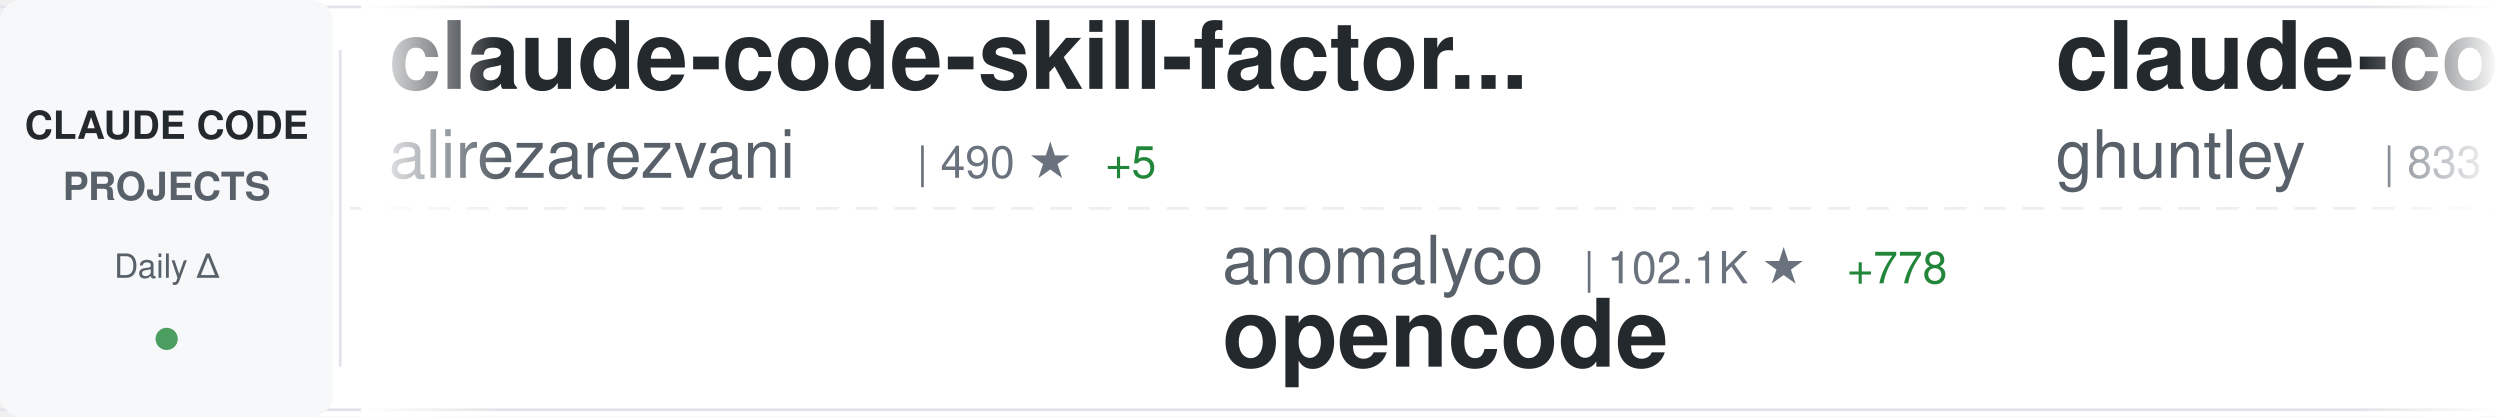
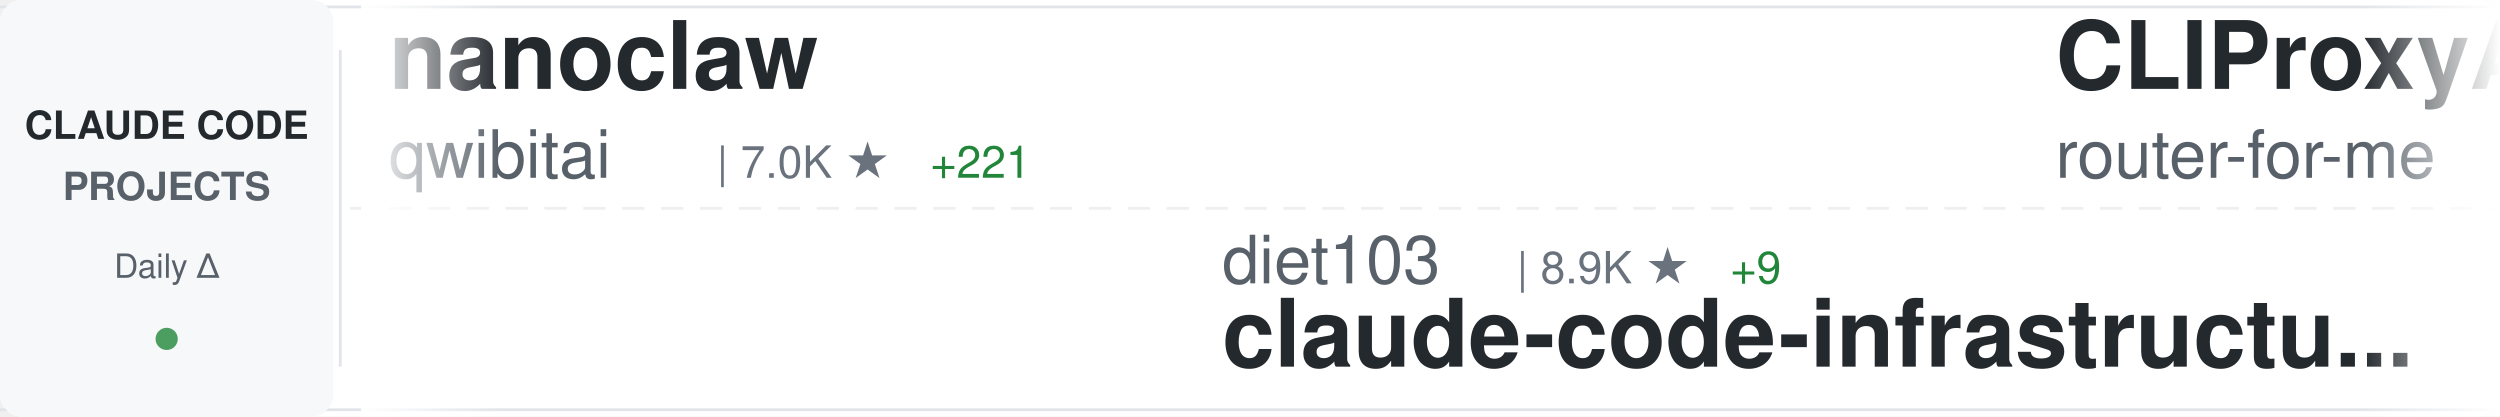
<svg xmlns="http://www.w3.org/2000/svg" width="900" height="150">
  <defs>
    <linearGradient id="awesomeLeftFade" x1="0%" y1="0%" x2="100%" y2="0%">
      <stop offset="0%" style="stop-color:#ffffff;stop-opacity:1" />
      <stop offset="100%" style="stop-color:#ffffff;stop-opacity:0" />
    </linearGradient>
    <linearGradient id="awesomeRightFade" x1="0%" y1="0%" x2="100%" y2="0%">
      <stop offset="0%" style="stop-color:#ffffff;stop-opacity:0" />
      <stop offset="100%" style="stop-color:#ffffff;stop-opacity:1" />
    </linearGradient>
  </defs>
  <rect width="900" height="150" fill="#ffffff" rx="8" />
  <rect x="0" y="2" width="900" height="1" fill="#e1e4e8" />
  <rect x="0" y="147" width="900" height="1" fill="#e1e4e8" />
  <line x1="0" y1="75" x2="900" y2="75" stroke="#e1e4e8" stroke-width="1" stroke-dasharray="8 6" opacity="0.6" />
  <rect x="0" y="0" width="120" height="150" fill="#f6f8fa" rx="8" />
  <text x="60" y="50" font-family="-apple-system, BlinkMacSystemFont, 'Segoe UI', Helvetica, Arial, sans-serif" font-size="14" font-weight="600" fill="#24292e" text-anchor="middle">CLAUDE CODE</text>
  <text x="60" y="72" font-family="-apple-system, BlinkMacSystemFont, 'Segoe UI', Helvetica, Arial, sans-serif" font-size="14" font-weight="600" fill="#586069" text-anchor="middle">PROJECTS</text>
  <text x="60" y="100" font-family="-apple-system, BlinkMacSystemFont, 'Segoe UI', Helvetica, Arial, sans-serif" font-size="12" font-weight="500" fill="#586069" text-anchor="middle">Daily Δ</text>
  <circle cx="60" cy="122" r="4" fill="#22863a" opacity="0.8" />
  <rect x="122" y="18" width="1" height="114" fill="#e1e4e8" />
  <clipPath id="awesomeTickerClip">
    <rect x="130" y="0" width="770" height="150" />
  </clipPath>
  <g clip-path="url(#awesomeTickerClip)">
    <g id="awesomeTickerItems">
      <animateTransform attributeName="transform" attributeType="XML" type="translate" from="0 0" to="-3000 0" dur="54s" repeatCount="indefinite" />
      <g transform="translate(0, 0)">
-         <text x="140" y="32" font-family="-apple-system, BlinkMacSystemFont, 'Segoe UI', Helvetica, Arial, sans-serif" font-size="34" font-weight="600" fill="#24292e">claude-code-skill-factor...</text>
-         <text x="140" y="64" font-family="-apple-system, BlinkMacSystemFont, 'Segoe UI', Helvetica, Arial, sans-serif" font-size="24" font-weight="400" fill="#586069">alirezarezvani</text>
-         <text x="330" y="64" font-family="-apple-system, BlinkMacSystemFont, 'Segoe UI', Helvetica, Arial, sans-serif" font-size="16" font-weight="500" fill="#6a737d">| 490 ★</text>
-         <text x="398" y="64" font-family="-apple-system, BlinkMacSystemFont, 'Segoe UI', Helvetica, Arial, sans-serif" font-size="16" font-weight="500" fill="#22863a"> +5</text>
+         <text x="140" y="32" font-family="-apple-system, BlinkMacSystemFont, 'Segoe UI', Helvetica, Arial, sans-serif" font-size="34" font-weight="600" fill="#24292e">nanoclaw</text>
+         <text x="140" y="64" font-family="-apple-system, BlinkMacSystemFont, 'Segoe UI', Helvetica, Arial, sans-serif" font-size="24" font-weight="400" fill="#586069">qwibitai</text>
+         <text x="258" y="64" font-family="-apple-system, BlinkMacSystemFont, 'Segoe UI', Helvetica, Arial, sans-serif" font-size="16" font-weight="500" fill="#6a737d">| 7.0K ★</text>
+         <text x="335" y="64" font-family="-apple-system, BlinkMacSystemFont, 'Segoe UI', Helvetica, Arial, sans-serif" font-size="16" font-weight="500" fill="#22863a"> +221</text>
      </g>
      <g transform="translate(300, 0)">
-         <text x="140" y="102" font-family="-apple-system, BlinkMacSystemFont, 'Segoe UI', Helvetica, Arial, sans-serif" font-size="24" font-weight="400" fill="#586069">anomalyco</text>
-         <text x="270" y="102" font-family="-apple-system, BlinkMacSystemFont, 'Segoe UI', Helvetica, Arial, sans-serif" font-size="16" font-weight="500" fill="#6a737d">| 102.1K ★</text>
-         <text x="365" y="102" font-family="-apple-system, BlinkMacSystemFont, 'Segoe UI', Helvetica, Arial, sans-serif" font-size="16" font-weight="500" fill="#22863a"> +778</text>
-         <text x="140" y="132" font-family="-apple-system, BlinkMacSystemFont, 'Segoe UI', Helvetica, Arial, sans-serif" font-size="34" font-weight="600" fill="#24292e">opencode</text>
+         <text x="140" y="102" font-family="-apple-system, BlinkMacSystemFont, 'Segoe UI', Helvetica, Arial, sans-serif" font-size="24" font-weight="400" fill="#586069">diet103</text>
+         <text x="246" y="102" font-family="-apple-system, BlinkMacSystemFont, 'Segoe UI', Helvetica, Arial, sans-serif" font-size="16" font-weight="500" fill="#6a737d">| 8.9K ★</text>
+         <text x="323" y="102" font-family="-apple-system, BlinkMacSystemFont, 'Segoe UI', Helvetica, Arial, sans-serif" font-size="16" font-weight="500" fill="#22863a"> +9</text>
+         <text x="140" y="132" font-family="-apple-system, BlinkMacSystemFont, 'Segoe UI', Helvetica, Arial, sans-serif" font-size="34" font-weight="600" fill="#24292e">claude-code-infrastructu...</text>
      </g>
      <g transform="translate(600, 0)">
-         <text x="140" y="32" font-family="-apple-system, BlinkMacSystemFont, 'Segoe UI', Helvetica, Arial, sans-serif" font-size="34" font-weight="600" fill="#24292e">claude-code-source-code-...</text>
-         <text x="140" y="64" font-family="-apple-system, BlinkMacSystemFont, 'Segoe UI', Helvetica, Arial, sans-serif" font-size="24" font-weight="400" fill="#586069">ghuntley</text>
-         <text x="258" y="64" font-family="-apple-system, BlinkMacSystemFont, 'Segoe UI', Helvetica, Arial, sans-serif" font-size="16" font-weight="500" fill="#6a737d">| 833 ★</text>
+         <text x="140" y="32" font-family="-apple-system, BlinkMacSystemFont, 'Segoe UI', Helvetica, Arial, sans-serif" font-size="34" font-weight="600" fill="#24292e">CLIProxyAPI</text>
+         <text x="140" y="64" font-family="-apple-system, BlinkMacSystemFont, 'Segoe UI', Helvetica, Arial, sans-serif" font-size="24" font-weight="400" fill="#586069">router-for-me</text>
+         <text x="318" y="64" font-family="-apple-system, BlinkMacSystemFont, 'Segoe UI', Helvetica, Arial, sans-serif" font-size="16" font-weight="500" fill="#6a737d">| 10.2K ★</text>
+         <text x="404" y="64" font-family="-apple-system, BlinkMacSystemFont, 'Segoe UI', Helvetica, Arial, sans-serif" font-size="16" font-weight="500" fill="#22863a"> +131</text>
+       </g>
+       <g transform="translate(900, 0)">
+         <text x="140" y="102" font-family="-apple-system, BlinkMacSystemFont, 'Segoe UI', Helvetica, Arial, sans-serif" font-size="24" font-weight="400" fill="#586069">Matt-Dionis</text>
+         <text x="294" y="102" font-family="-apple-system, BlinkMacSystemFont, 'Segoe UI', Helvetica, Arial, sans-serif" font-size="16" font-weight="500" fill="#6a737d">| 615 ★</text>
+         <text x="362" y="102" font-family="-apple-system, BlinkMacSystemFont, 'Segoe UI', Helvetica, Arial, sans-serif" font-size="16" font-weight="500" fill="#22863a"> +1</text>
+         <text x="140" y="132" font-family="-apple-system, BlinkMacSystemFont, 'Segoe UI', Helvetica, Arial, sans-serif" font-size="34" font-weight="600" fill="#24292e">claude-code-configs</text>
+       </g>
+       <g transform="translate(1200, 0)">
+         <text x="140" y="32" font-family="-apple-system, BlinkMacSystemFont, 'Segoe UI', Helvetica, Arial, sans-serif" font-size="34" font-weight="600" fill="#24292e">ClaudeCodeAgents</text>
+         <text x="140" y="64" font-family="-apple-system, BlinkMacSystemFont, 'Segoe UI', Helvetica, Arial, sans-serif" font-size="24" font-weight="400" fill="#586069">darcyegb</text>
+         <text x="258" y="64" font-family="-apple-system, BlinkMacSystemFont, 'Segoe UI', Helvetica, Arial, sans-serif" font-size="16" font-weight="500" fill="#6a737d">| 543 ★</text>
        <text x="326" y="64" font-family="-apple-system, BlinkMacSystemFont, 'Segoe UI', Helvetica, Arial, sans-serif" font-size="16" font-weight="500" fill="#22863a"> +1</text>
      </g>
-       <g transform="translate(900, 0)">
-         <text x="140" y="102" font-family="-apple-system, BlinkMacSystemFont, 'Segoe UI', Helvetica, Arial, sans-serif" font-size="24" font-weight="400" fill="#586069">VoltAgent</text>
-         <text x="270" y="102" font-family="-apple-system, BlinkMacSystemFont, 'Segoe UI', Helvetica, Arial, sans-serif" font-size="16" font-weight="500" fill="#6a737d">| 10.2K ★</text>
-         <text x="356" y="102" font-family="-apple-system, BlinkMacSystemFont, 'Segoe UI', Helvetica, Arial, sans-serif" font-size="16" font-weight="500" fill="#22863a"> +79</text>
-         <text x="140" y="132" font-family="-apple-system, BlinkMacSystemFont, 'Segoe UI', Helvetica, Arial, sans-serif" font-size="34" font-weight="600" fill="#24292e">awesome-claude-code-suba...</text>
-       </g>
-       <g transform="translate(1200, 0)">
-         <text x="140" y="32" font-family="-apple-system, BlinkMacSystemFont, 'Segoe UI', Helvetica, Arial, sans-serif" font-size="34" font-weight="600" fill="#24292e">awesome-claude-skills</text>
-         <text x="140" y="64" font-family="-apple-system, BlinkMacSystemFont, 'Segoe UI', Helvetica, Arial, sans-serif" font-size="24" font-weight="400" fill="#586069">ComposioHQ</text>
-         <text x="282" y="64" font-family="-apple-system, BlinkMacSystemFont, 'Segoe UI', Helvetica, Arial, sans-serif" font-size="16" font-weight="500" fill="#6a737d">| 33.7K ★</text>
-         <text x="368" y="64" font-family="-apple-system, BlinkMacSystemFont, 'Segoe UI', Helvetica, Arial, sans-serif" font-size="16" font-weight="500" fill="#22863a"> +411</text>
-       </g>
      <g transform="translate(1500, 0)">
-         <text x="140" y="102" font-family="-apple-system, BlinkMacSystemFont, 'Segoe UI', Helvetica, Arial, sans-serif" font-size="24" font-weight="400" fill="#586069">davila7</text>
-         <text x="246" y="102" font-family="-apple-system, BlinkMacSystemFont, 'Segoe UI', Helvetica, Arial, sans-serif" font-size="16" font-weight="500" fill="#6a737d">| 20.1K ★</text>
-         <text x="332" y="102" font-family="-apple-system, BlinkMacSystemFont, 'Segoe UI', Helvetica, Arial, sans-serif" font-size="16" font-weight="500" fill="#22863a"> +109</text>
-         <text x="140" y="132" font-family="-apple-system, BlinkMacSystemFont, 'Segoe UI', Helvetica, Arial, sans-serif" font-size="34" font-weight="600" fill="#24292e">claude-code-templates</text>
+         <text x="140" y="102" font-family="-apple-system, BlinkMacSystemFont, 'Segoe UI', Helvetica, Arial, sans-serif" font-size="24" font-weight="400" fill="#586069">jeremylongshore</text>
+         <text x="342" y="102" font-family="-apple-system, BlinkMacSystemFont, 'Segoe UI', Helvetica, Arial, sans-serif" font-size="16" font-weight="500" fill="#6a737d">| 1.3K ★</text>
+         <text x="419" y="102" font-family="-apple-system, BlinkMacSystemFont, 'Segoe UI', Helvetica, Arial, sans-serif" font-size="16" font-weight="500" fill="#22863a"> +9</text>
+         <text x="140" y="132" font-family="-apple-system, BlinkMacSystemFont, 'Segoe UI', Helvetica, Arial, sans-serif" font-size="34" font-weight="600" fill="#24292e">claude-code-plugins-plus...</text>
      </g>
      <g transform="translate(1800, 0)">
        <text x="140" y="32" font-family="-apple-system, BlinkMacSystemFont, 'Segoe UI', Helvetica, Arial, sans-serif" font-size="34" font-weight="600" fill="#24292e">claude-code-reverse</text>
        <text x="140" y="64" font-family="-apple-system, BlinkMacSystemFont, 'Segoe UI', Helvetica, Arial, sans-serif" font-size="24" font-weight="400" fill="#586069">Yuyz0112</text>
        <text x="258" y="64" font-family="-apple-system, BlinkMacSystemFont, 'Segoe UI', Helvetica, Arial, sans-serif" font-size="16" font-weight="500" fill="#6a737d">| 2.1K ★</text>
        <text x="335" y="64" font-family="-apple-system, BlinkMacSystemFont, 'Segoe UI', Helvetica, Arial, sans-serif" font-size="16" font-weight="500" fill="#22863a"> +6</text>
      </g>
      <g transform="translate(2100, 0)">
-         <text x="140" y="102" font-family="-apple-system, BlinkMacSystemFont, 'Segoe UI', Helvetica, Arial, sans-serif" font-size="24" font-weight="400" fill="#586069">frankbria</text>
-         <text x="270" y="102" font-family="-apple-system, BlinkMacSystemFont, 'Segoe UI', Helvetica, Arial, sans-serif" font-size="16" font-weight="500" fill="#6a737d">| 6.7K ★</text>
-         <text x="347" y="102" font-family="-apple-system, BlinkMacSystemFont, 'Segoe UI', Helvetica, Arial, sans-serif" font-size="16" font-weight="500" fill="#22863a"> +101</text>
-         <text x="140" y="132" font-family="-apple-system, BlinkMacSystemFont, 'Segoe UI', Helvetica, Arial, sans-serif" font-size="34" font-weight="600" fill="#24292e">ralph-claude-code</text>
+         <text x="140" y="102" font-family="-apple-system, BlinkMacSystemFont, 'Segoe UI', Helvetica, Arial, sans-serif" font-size="24" font-weight="400" fill="#586069">ghuntley</text>
+         <text x="258" y="102" font-family="-apple-system, BlinkMacSystemFont, 'Segoe UI', Helvetica, Arial, sans-serif" font-size="16" font-weight="500" fill="#6a737d">| 833 ★</text>
+         <text x="326" y="102" font-family="-apple-system, BlinkMacSystemFont, 'Segoe UI', Helvetica, Arial, sans-serif" font-size="16" font-weight="500" fill="#22863a"> +1</text>
+         <text x="140" y="132" font-family="-apple-system, BlinkMacSystemFont, 'Segoe UI', Helvetica, Arial, sans-serif" font-size="34" font-weight="600" fill="#24292e">claude-code-source-code-...</text>
      </g>
      <g transform="translate(2400, 0)">
-         <text x="140" y="32" font-family="-apple-system, BlinkMacSystemFont, 'Segoe UI', Helvetica, Arial, sans-serif" font-size="34" font-weight="600" fill="#24292e">claude-code-settings</text>
-         <text x="140" y="64" font-family="-apple-system, BlinkMacSystemFont, 'Segoe UI', Helvetica, Arial, sans-serif" font-size="24" font-weight="400" fill="#586069">feiskyer</text>
-         <text x="258" y="64" font-family="-apple-system, BlinkMacSystemFont, 'Segoe UI', Helvetica, Arial, sans-serif" font-size="16" font-weight="500" fill="#6a737d">| 1.2K ★</text>
-         <text x="335" y="64" font-family="-apple-system, BlinkMacSystemFont, 'Segoe UI', Helvetica, Arial, sans-serif" font-size="16" font-weight="500" fill="#22863a"> +7</text>
+         <text x="140" y="32" font-family="-apple-system, BlinkMacSystemFont, 'Segoe UI', Helvetica, Arial, sans-serif" font-size="34" font-weight="600" fill="#24292e">claude-code-webui</text>
+         <text x="140" y="64" font-family="-apple-system, BlinkMacSystemFont, 'Segoe UI', Helvetica, Arial, sans-serif" font-size="24" font-weight="400" fill="#586069">sugyan</text>
+         <text x="234" y="64" font-family="-apple-system, BlinkMacSystemFont, 'Segoe UI', Helvetica, Arial, sans-serif" font-size="16" font-weight="500" fill="#6a737d">| 901 ★</text>
+         <text x="302" y="64" font-family="-apple-system, BlinkMacSystemFont, 'Segoe UI', Helvetica, Arial, sans-serif" font-size="16" font-weight="500" fill="#22863a"> +3</text>
      </g>
      <g transform="translate(2700, 0)">
-         <text x="140" y="102" font-family="-apple-system, BlinkMacSystemFont, 'Segoe UI', Helvetica, Arial, sans-serif" font-size="24" font-weight="400" fill="#586069">21st-dev</text>
-         <text x="258" y="102" font-family="-apple-system, BlinkMacSystemFont, 'Segoe UI', Helvetica, Arial, sans-serif" font-size="16" font-weight="500" fill="#6a737d">| 4.9K ★</text>
-         <text x="335" y="102" font-family="-apple-system, BlinkMacSystemFont, 'Segoe UI', Helvetica, Arial, sans-serif" font-size="16" font-weight="500" fill="#22863a"> +9</text>
-         <text x="140" y="132" font-family="-apple-system, BlinkMacSystemFont, 'Segoe UI', Helvetica, Arial, sans-serif" font-size="34" font-weight="600" fill="#24292e">1code</text>
+         <text x="140" y="102" font-family="-apple-system, BlinkMacSystemFont, 'Segoe UI', Helvetica, Arial, sans-serif" font-size="24" font-weight="400" fill="#586069">ericbuess</text>
+         <text x="270" y="102" font-family="-apple-system, BlinkMacSystemFont, 'Segoe UI', Helvetica, Arial, sans-serif" font-size="16" font-weight="500" fill="#6a737d">| 675 ★</text>
+         <text x="338" y="102" font-family="-apple-system, BlinkMacSystemFont, 'Segoe UI', Helvetica, Arial, sans-serif" font-size="16" font-weight="500" fill="#22863a"> +2</text>
+         <text x="140" y="132" font-family="-apple-system, BlinkMacSystemFont, 'Segoe UI', Helvetica, Arial, sans-serif" font-size="34" font-weight="600" fill="#24292e">claude-code-docs</text>
      </g>
      <g transform="translate(3000, 0)">
-         <text x="140" y="32" font-family="-apple-system, BlinkMacSystemFont, 'Segoe UI', Helvetica, Arial, sans-serif" font-size="34" font-weight="600" fill="#24292e">claude-code-skill-factor...</text>
-         <text x="140" y="64" font-family="-apple-system, BlinkMacSystemFont, 'Segoe UI', Helvetica, Arial, sans-serif" font-size="24" font-weight="400" fill="#586069">alirezarezvani</text>
-         <text x="330" y="64" font-family="-apple-system, BlinkMacSystemFont, 'Segoe UI', Helvetica, Arial, sans-serif" font-size="16" font-weight="500" fill="#6a737d">| 490 ★</text>
-         <text x="398" y="64" font-family="-apple-system, BlinkMacSystemFont, 'Segoe UI', Helvetica, Arial, sans-serif" font-size="16" font-weight="500" fill="#22863a"> +5</text>
+         <text x="140" y="32" font-family="-apple-system, BlinkMacSystemFont, 'Segoe UI', Helvetica, Arial, sans-serif" font-size="34" font-weight="600" fill="#24292e">nanoclaw</text>
+         <text x="140" y="64" font-family="-apple-system, BlinkMacSystemFont, 'Segoe UI', Helvetica, Arial, sans-serif" font-size="24" font-weight="400" fill="#586069">qwibitai</text>
+         <text x="258" y="64" font-family="-apple-system, BlinkMacSystemFont, 'Segoe UI', Helvetica, Arial, sans-serif" font-size="16" font-weight="500" fill="#6a737d">| 7.0K ★</text>
+         <text x="335" y="64" font-family="-apple-system, BlinkMacSystemFont, 'Segoe UI', Helvetica, Arial, sans-serif" font-size="16" font-weight="500" fill="#22863a"> +221</text>
      </g>
      <g transform="translate(3300, 0)">
-         <text x="140" y="102" font-family="-apple-system, BlinkMacSystemFont, 'Segoe UI', Helvetica, Arial, sans-serif" font-size="24" font-weight="400" fill="#586069">anomalyco</text>
-         <text x="270" y="102" font-family="-apple-system, BlinkMacSystemFont, 'Segoe UI', Helvetica, Arial, sans-serif" font-size="16" font-weight="500" fill="#6a737d">| 102.1K ★</text>
-         <text x="365" y="102" font-family="-apple-system, BlinkMacSystemFont, 'Segoe UI', Helvetica, Arial, sans-serif" font-size="16" font-weight="500" fill="#22863a"> +778</text>
-         <text x="140" y="132" font-family="-apple-system, BlinkMacSystemFont, 'Segoe UI', Helvetica, Arial, sans-serif" font-size="34" font-weight="600" fill="#24292e">opencode</text>
+         <text x="140" y="102" font-family="-apple-system, BlinkMacSystemFont, 'Segoe UI', Helvetica, Arial, sans-serif" font-size="24" font-weight="400" fill="#586069">diet103</text>
+         <text x="246" y="102" font-family="-apple-system, BlinkMacSystemFont, 'Segoe UI', Helvetica, Arial, sans-serif" font-size="16" font-weight="500" fill="#6a737d">| 8.9K ★</text>
+         <text x="323" y="102" font-family="-apple-system, BlinkMacSystemFont, 'Segoe UI', Helvetica, Arial, sans-serif" font-size="16" font-weight="500" fill="#22863a"> +9</text>
+         <text x="140" y="132" font-family="-apple-system, BlinkMacSystemFont, 'Segoe UI', Helvetica, Arial, sans-serif" font-size="34" font-weight="600" fill="#24292e">claude-code-infrastructu...</text>
      </g>
      <g transform="translate(3600, 0)">
-         <text x="140" y="32" font-family="-apple-system, BlinkMacSystemFont, 'Segoe UI', Helvetica, Arial, sans-serif" font-size="34" font-weight="600" fill="#24292e">claude-code-source-code-...</text>
-         <text x="140" y="64" font-family="-apple-system, BlinkMacSystemFont, 'Segoe UI', Helvetica, Arial, sans-serif" font-size="24" font-weight="400" fill="#586069">ghuntley</text>
-         <text x="258" y="64" font-family="-apple-system, BlinkMacSystemFont, 'Segoe UI', Helvetica, Arial, sans-serif" font-size="16" font-weight="500" fill="#6a737d">| 833 ★</text>
-         <text x="326" y="64" font-family="-apple-system, BlinkMacSystemFont, 'Segoe UI', Helvetica, Arial, sans-serif" font-size="16" font-weight="500" fill="#22863a"> +1</text>
+         <text x="140" y="32" font-family="-apple-system, BlinkMacSystemFont, 'Segoe UI', Helvetica, Arial, sans-serif" font-size="34" font-weight="600" fill="#24292e">CLIProxyAPI</text>
+         <text x="140" y="64" font-family="-apple-system, BlinkMacSystemFont, 'Segoe UI', Helvetica, Arial, sans-serif" font-size="24" font-weight="400" fill="#586069">router-for-me</text>
+         <text x="318" y="64" font-family="-apple-system, BlinkMacSystemFont, 'Segoe UI', Helvetica, Arial, sans-serif" font-size="16" font-weight="500" fill="#6a737d">| 10.2K ★</text>
+         <text x="404" y="64" font-family="-apple-system, BlinkMacSystemFont, 'Segoe UI', Helvetica, Arial, sans-serif" font-size="16" font-weight="500" fill="#22863a"> +131</text>
      </g>
      <g transform="translate(3900, 0)">
-         <text x="140" y="102" font-family="-apple-system, BlinkMacSystemFont, 'Segoe UI', Helvetica, Arial, sans-serif" font-size="24" font-weight="400" fill="#586069">VoltAgent</text>
-         <text x="270" y="102" font-family="-apple-system, BlinkMacSystemFont, 'Segoe UI', Helvetica, Arial, sans-serif" font-size="16" font-weight="500" fill="#6a737d">| 10.2K ★</text>
-         <text x="356" y="102" font-family="-apple-system, BlinkMacSystemFont, 'Segoe UI', Helvetica, Arial, sans-serif" font-size="16" font-weight="500" fill="#22863a"> +79</text>
-         <text x="140" y="132" font-family="-apple-system, BlinkMacSystemFont, 'Segoe UI', Helvetica, Arial, sans-serif" font-size="34" font-weight="600" fill="#24292e">awesome-claude-code-suba...</text>
+         <text x="140" y="102" font-family="-apple-system, BlinkMacSystemFont, 'Segoe UI', Helvetica, Arial, sans-serif" font-size="24" font-weight="400" fill="#586069">Matt-Dionis</text>
+         <text x="294" y="102" font-family="-apple-system, BlinkMacSystemFont, 'Segoe UI', Helvetica, Arial, sans-serif" font-size="16" font-weight="500" fill="#6a737d">| 615 ★</text>
+         <text x="362" y="102" font-family="-apple-system, BlinkMacSystemFont, 'Segoe UI', Helvetica, Arial, sans-serif" font-size="16" font-weight="500" fill="#22863a"> +1</text>
+         <text x="140" y="132" font-family="-apple-system, BlinkMacSystemFont, 'Segoe UI', Helvetica, Arial, sans-serif" font-size="34" font-weight="600" fill="#24292e">claude-code-configs</text>
      </g>
    </g>
  </g>
  <rect x="130" y="0" width="50" height="150" fill="url(#awesomeLeftFade)" />
  <rect x="850" y="0" width="50" height="150" fill="url(#awesomeRightFade)" />
</svg>
